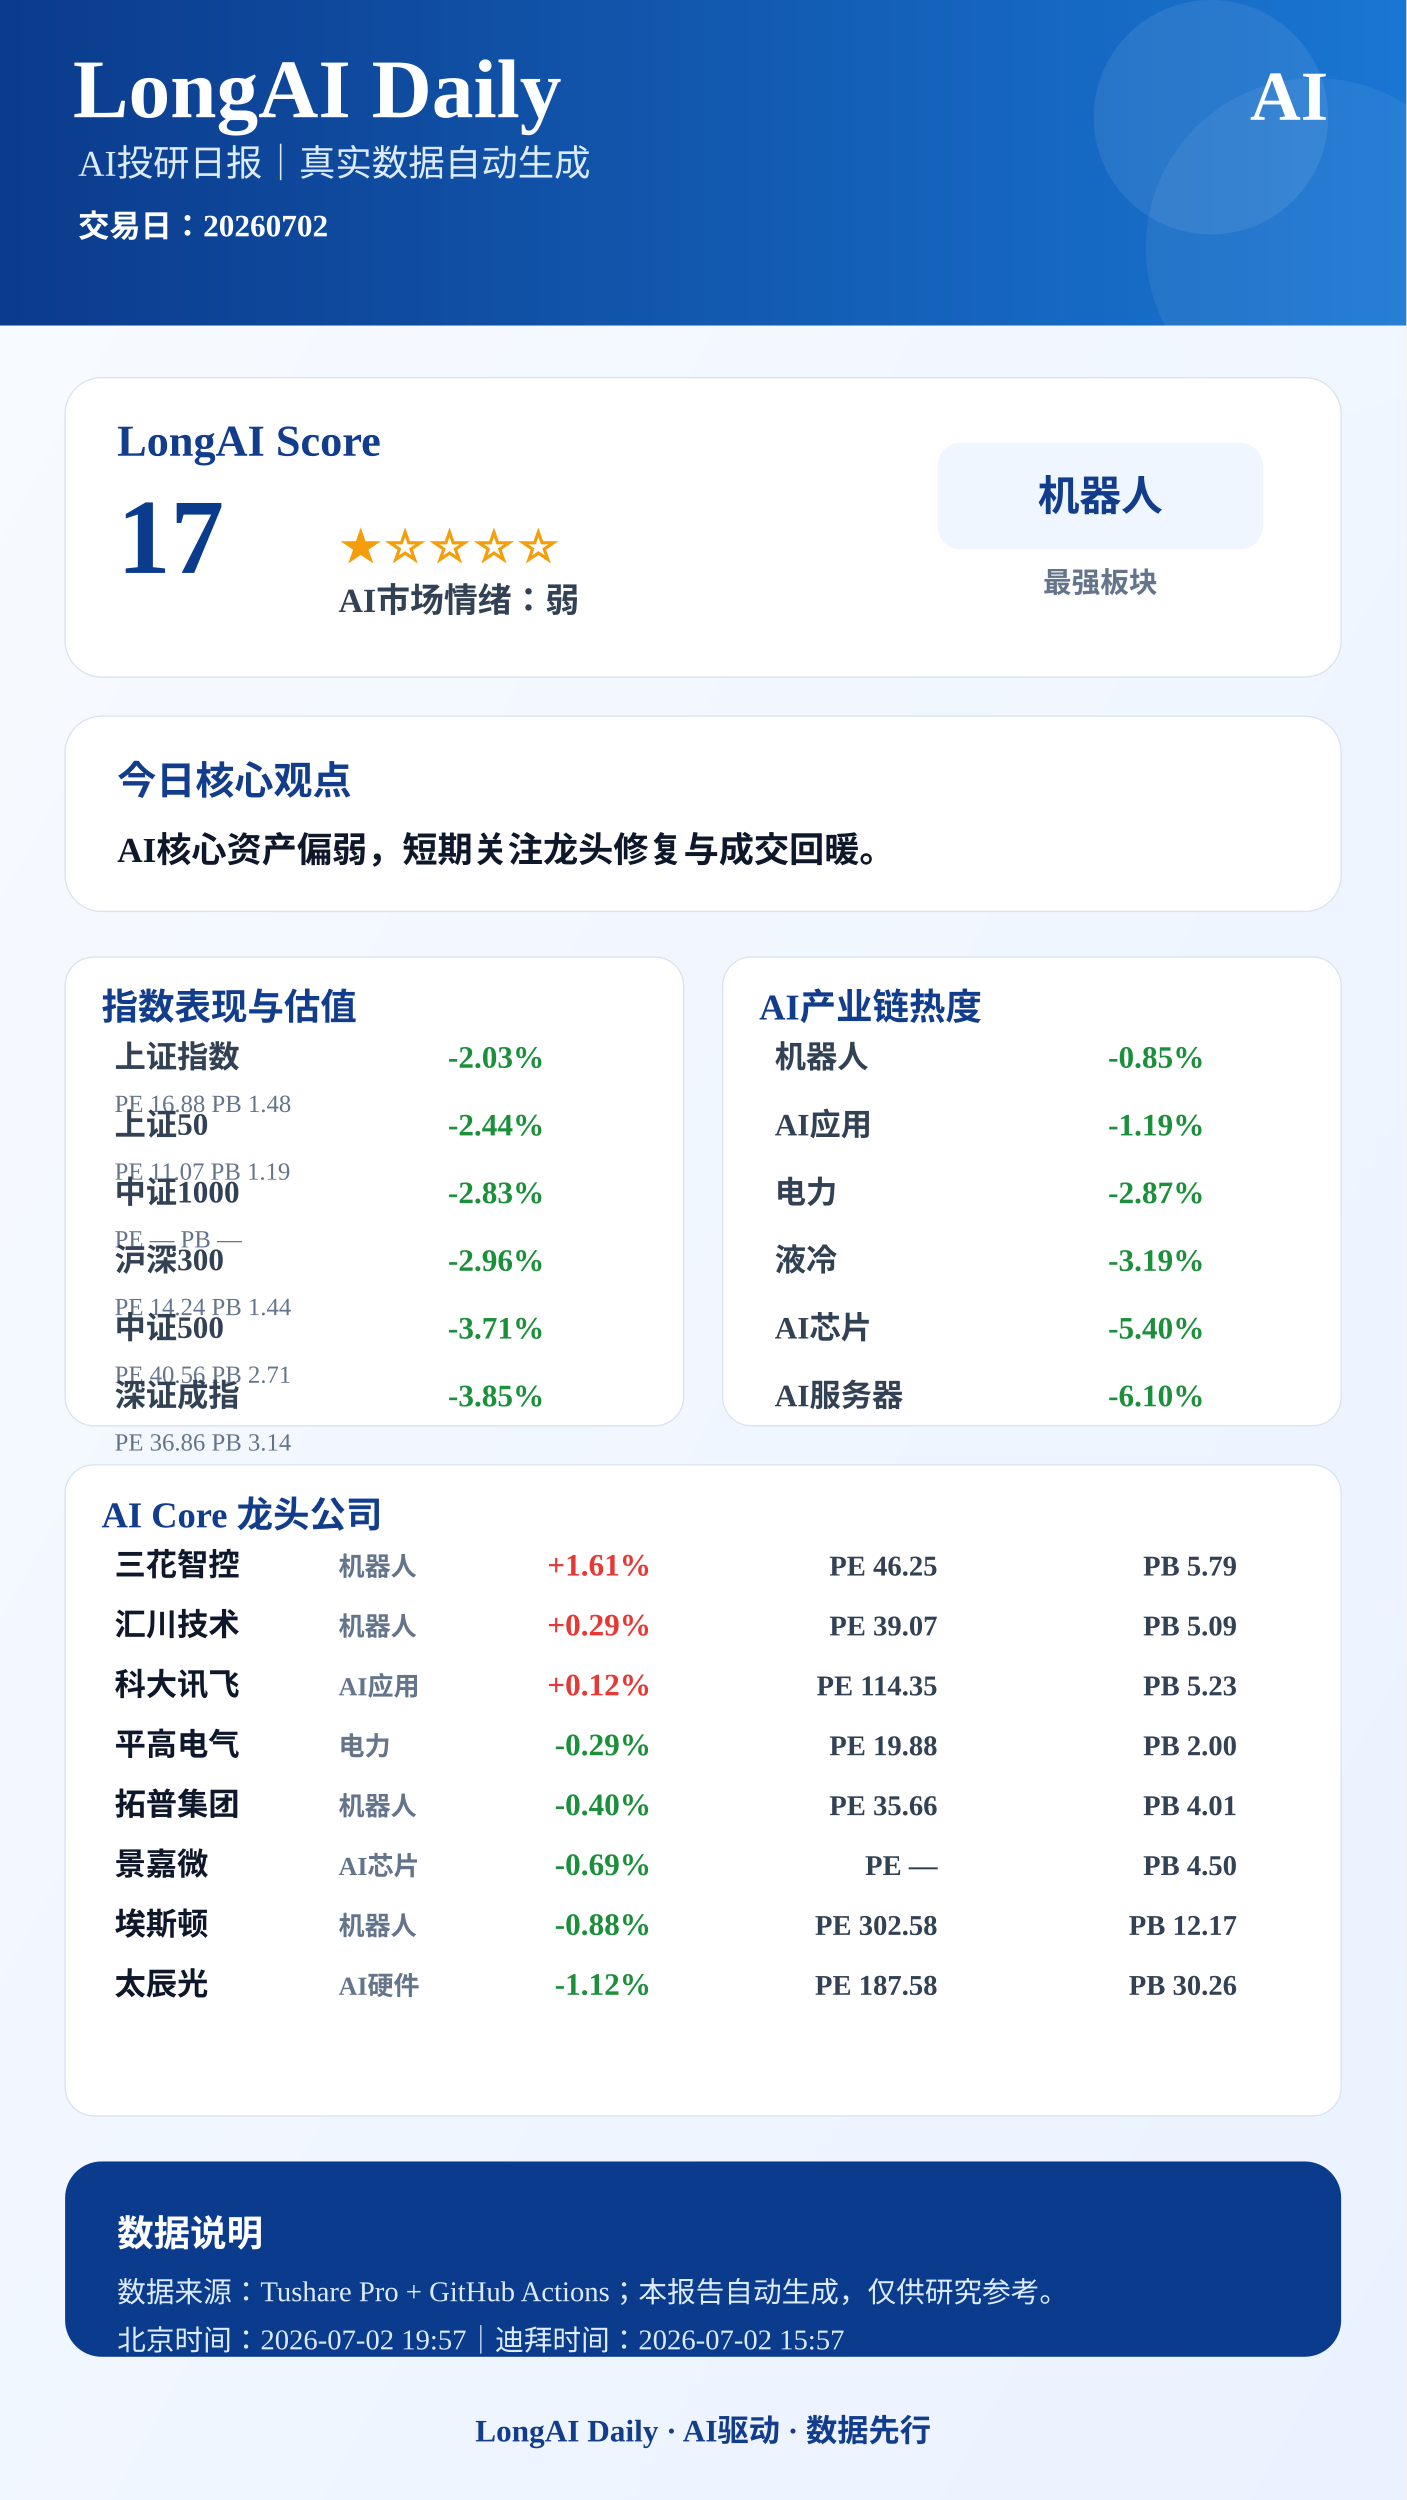
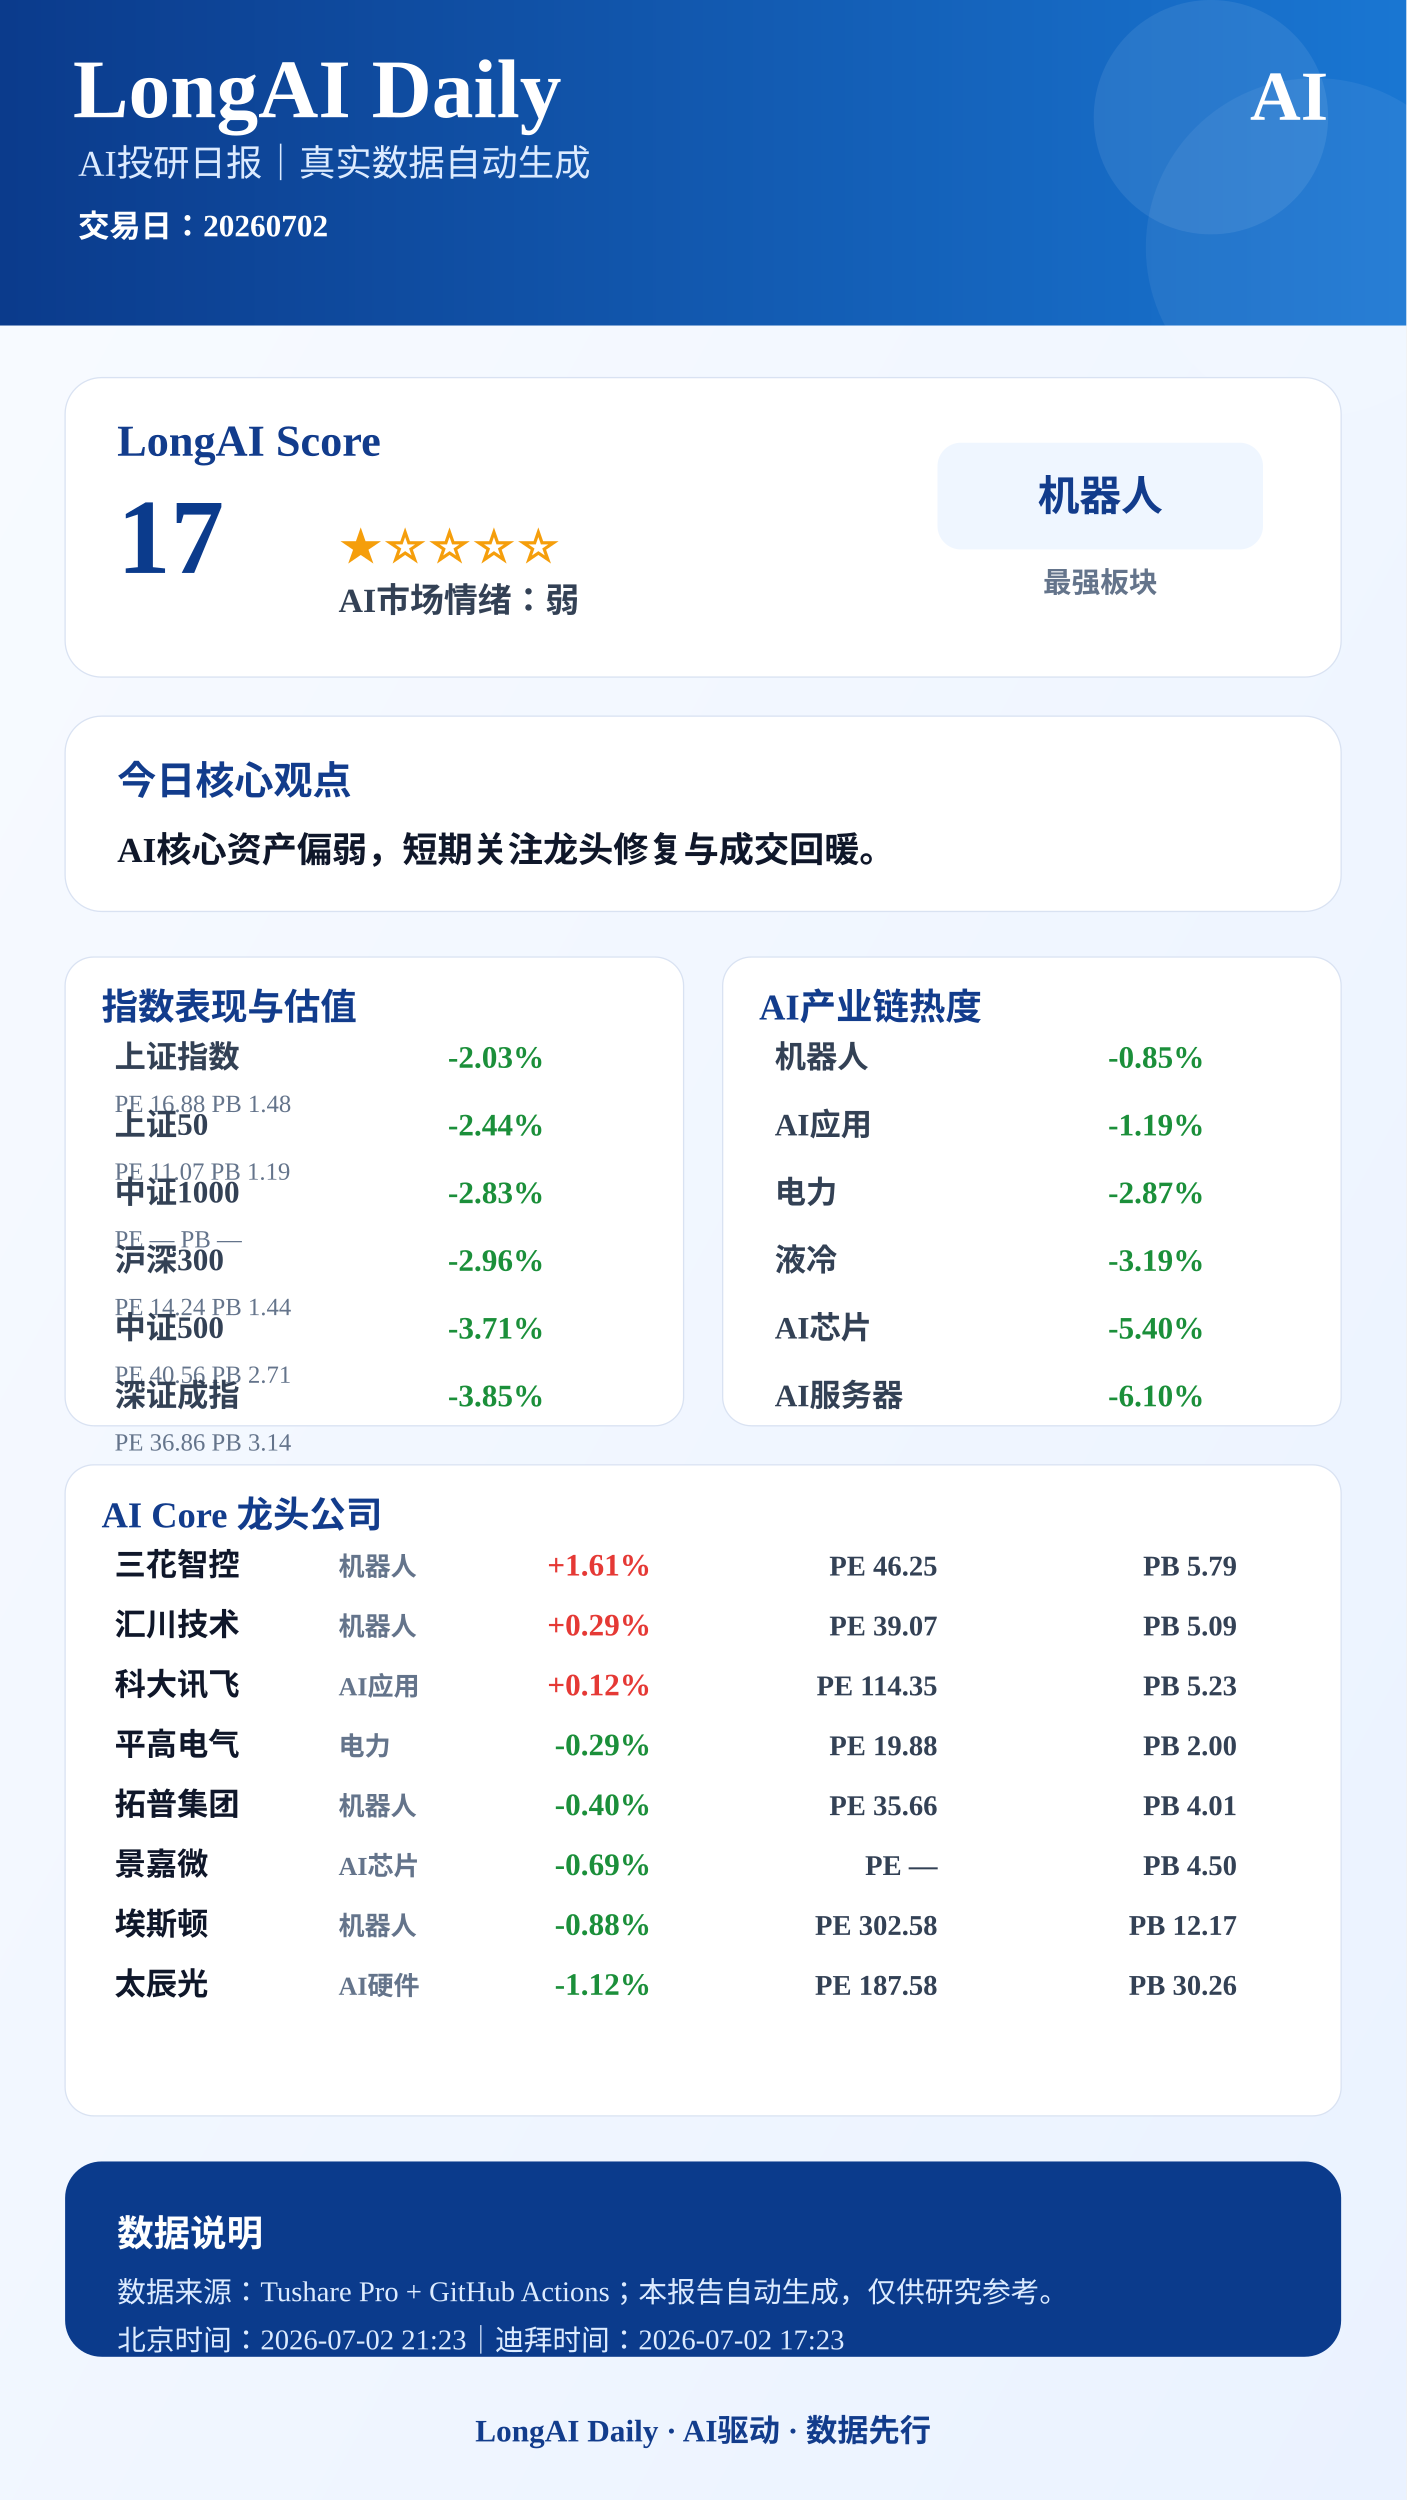
<svg xmlns="http://www.w3.org/2000/svg" width="1080" height="1920" viewBox="0 0 1080 1920">
  <defs>
    <linearGradient id="bg" x1="0" x2="1" y1="0" y2="1">
      <stop offset="0%" stop-color="#F8FBFF" />
      <stop offset="100%" stop-color="#EAF2FF" />
    </linearGradient>
    <linearGradient id="blue" x1="0" x2="1">
      <stop offset="0%" stop-color="#0B3B8C" />
      <stop offset="100%" stop-color="#1976D2" />
    </linearGradient>
  </defs>
  <rect width="1080" height="1920" fill="url(#bg)" />
  <rect x="0" y="0" width="1080" height="250" fill="url(#blue)" />
  <circle cx="930" cy="90" r="90" fill="#FFFFFF" opacity="0.08" />
  <circle cx="1010" cy="190" r="130" fill="#FFFFFF" opacity="0.06" />
  <text x="56" y="90" font-size="64" font-weight="900" fill="#FFFFFF" text-anchor="start">LongAI Daily</text>
  <text x="60" y="135" font-size="28" font-weight="500" fill="#DCEBFF" text-anchor="start">AI投研日报｜真实数据自动生成</text>
  <text x="60" y="182" font-size="24" font-weight="600" fill="#FFFFFF" text-anchor="start">交易日：20260702</text>
  <text x="1020" y="92" font-size="54" font-weight="900" fill="#FFFFFF" text-anchor="end">AI</text>
  <rect x="50" y="290" width="980" height="230" rx="28" fill="#FFFFFF" stroke="#D9E2F2" />
  <text x="90" y="350" font-size="34" font-weight="800" fill="#123C8C" text-anchor="start">LongAI Score</text>
  <text x="90" y="440" font-size="82" font-weight="900" fill="#0B3B8C" text-anchor="start">17</text>
  <text x="260" y="430" font-size="34" font-weight="800" fill="#F59E0B" text-anchor="start">★☆☆☆☆</text>
  <text x="260" y="470" font-size="26" font-weight="700" fill="#334155" text-anchor="start">AI市场情绪：弱</text>
  <rect x="720" y="340" width="250" height="82" rx="18" fill="#EFF6FF" />
  <text x="845" y="392" font-size="32" font-weight="800" fill="#123C8C" text-anchor="middle">机器人</text>
  <text x="845" y="455" font-size="22" font-weight="600" fill="#64748B" text-anchor="middle">最强板块</text>
  <rect x="50" y="550" width="980" height="150" rx="28" fill="#FFFFFF" stroke="#D9E2F2" />
  <text x="90" y="610" font-size="30" font-weight="800" fill="#123C8C" text-anchor="start">今日核心观点</text>
  <text x="90" y="662" font-size="27" font-weight="700" fill="#0F172A" text-anchor="start">AI核心资产偏弱，短期关注龙头修复与成交回暖。</text>
  <rect x="50" y="735" width="475" height="360" rx="22" fill="#FFFFFF" stroke="#D9E2F2" />
  <text x="78" y="783" font-size="28" font-weight="800" fill="#123C8C">指数表现与估值</text>
  <text x="88" y="820" font-size="24" font-weight="600" fill="#334155" text-anchor="start">上证指数</text>
  <text x="418" y="820" font-size="24" font-weight="800" fill="#1B8F3A" text-anchor="end">-2.03%</text>
  <text x="88" y="854" font-size="19" font-weight="500" fill="#64748B" text-anchor="start">PE 16.88  PB 1.48</text>
  <text x="88" y="872" font-size="24" font-weight="600" fill="#334155" text-anchor="start">上证50</text>
  <text x="418" y="872" font-size="24" font-weight="800" fill="#1B8F3A" text-anchor="end">-2.44%</text>
  <text x="88" y="906" font-size="19" font-weight="500" fill="#64748B" text-anchor="start">PE 11.07  PB 1.19</text>
  <text x="88" y="924" font-size="24" font-weight="600" fill="#334155" text-anchor="start">中证1000</text>
  <text x="418" y="924" font-size="24" font-weight="800" fill="#1B8F3A" text-anchor="end">-2.83%</text>
  <text x="88" y="958" font-size="19" font-weight="500" fill="#64748B" text-anchor="start">PE —  PB —</text>
  <text x="88" y="976" font-size="24" font-weight="600" fill="#334155" text-anchor="start">沪深300</text>
  <text x="418" y="976" font-size="24" font-weight="800" fill="#1B8F3A" text-anchor="end">-2.96%</text>
  <text x="88" y="1010" font-size="19" font-weight="500" fill="#64748B" text-anchor="start">PE 14.24  PB 1.44</text>
  <text x="88" y="1028" font-size="24" font-weight="600" fill="#334155" text-anchor="start">中证500</text>
  <text x="418" y="1028" font-size="24" font-weight="800" fill="#1B8F3A" text-anchor="end">-3.71%</text>
  <text x="88" y="1062" font-size="19" font-weight="500" fill="#64748B" text-anchor="start">PE 40.56  PB 2.71</text>
  <text x="88" y="1080" font-size="24" font-weight="600" fill="#334155" text-anchor="start">深证成指</text>
  <text x="418" y="1080" font-size="24" font-weight="800" fill="#1B8F3A" text-anchor="end">-3.85%</text>
  <text x="88" y="1114" font-size="19" font-weight="500" fill="#64748B" text-anchor="start">PE 36.86  PB 3.14</text>
  <rect x="555" y="735" width="475" height="360" rx="22" fill="#FFFFFF" stroke="#D9E2F2" />
  <text x="583" y="783" font-size="28" font-weight="800" fill="#123C8C">AI产业链热度</text>
  <text x="595" y="820" font-size="24" font-weight="600" fill="#334155" text-anchor="start">机器人</text>
  <text x="925" y="820" font-size="24" font-weight="800" fill="#1B8F3A" text-anchor="end">-0.85%</text>
  <text x="595" y="872" font-size="24" font-weight="600" fill="#334155" text-anchor="start">AI应用</text>
  <text x="925" y="872" font-size="24" font-weight="800" fill="#1B8F3A" text-anchor="end">-1.19%</text>
  <text x="595" y="924" font-size="24" font-weight="600" fill="#334155" text-anchor="start">电力</text>
  <text x="925" y="924" font-size="24" font-weight="800" fill="#1B8F3A" text-anchor="end">-2.87%</text>
  <text x="595" y="976" font-size="24" font-weight="600" fill="#334155" text-anchor="start">液冷</text>
  <text x="925" y="976" font-size="24" font-weight="800" fill="#1B8F3A" text-anchor="end">-3.19%</text>
  <text x="595" y="1028" font-size="24" font-weight="600" fill="#334155" text-anchor="start">AI芯片</text>
  <text x="925" y="1028" font-size="24" font-weight="800" fill="#1B8F3A" text-anchor="end">-5.40%</text>
  <text x="595" y="1080" font-size="24" font-weight="600" fill="#334155" text-anchor="start">AI服务器</text>
  <text x="925" y="1080" font-size="24" font-weight="800" fill="#1B8F3A" text-anchor="end">-6.10%</text>
  <rect x="50" y="1125" width="980" height="500" rx="22" fill="#FFFFFF" stroke="#D9E2F2" />
  <text x="78" y="1173" font-size="28" font-weight="800" fill="#123C8C">AI Core 龙头公司</text>
  <text x="88" y="1210" font-size="24" font-weight="800" fill="#0F172A" text-anchor="start">三花智控</text>
  <text x="260" y="1210" font-size="20" font-weight="600" fill="#64748B" text-anchor="start">机器人</text>
  <text x="500" y="1210" font-size="24" font-weight="900" fill="#E53935" text-anchor="end">+1.61%</text>
  <text x="720" y="1210" font-size="22" font-weight="700" fill="#334155" text-anchor="end">PE 46.25</text>
  <text x="950" y="1210" font-size="22" font-weight="700" fill="#334155" text-anchor="end">PB 5.79</text>
  <text x="88" y="1256" font-size="24" font-weight="800" fill="#0F172A" text-anchor="start">汇川技术</text>
  <text x="260" y="1256" font-size="20" font-weight="600" fill="#64748B" text-anchor="start">机器人</text>
  <text x="500" y="1256" font-size="24" font-weight="900" fill="#E53935" text-anchor="end">+0.29%</text>
  <text x="720" y="1256" font-size="22" font-weight="700" fill="#334155" text-anchor="end">PE 39.07</text>
  <text x="950" y="1256" font-size="22" font-weight="700" fill="#334155" text-anchor="end">PB 5.09</text>
  <text x="88" y="1302" font-size="24" font-weight="800" fill="#0F172A" text-anchor="start">科大讯飞</text>
  <text x="260" y="1302" font-size="20" font-weight="600" fill="#64748B" text-anchor="start">AI应用</text>
  <text x="500" y="1302" font-size="24" font-weight="900" fill="#E53935" text-anchor="end">+0.12%</text>
  <text x="720" y="1302" font-size="22" font-weight="700" fill="#334155" text-anchor="end">PE 114.35</text>
  <text x="950" y="1302" font-size="22" font-weight="700" fill="#334155" text-anchor="end">PB 5.23</text>
  <text x="88" y="1348" font-size="24" font-weight="800" fill="#0F172A" text-anchor="start">平高电气</text>
  <text x="260" y="1348" font-size="20" font-weight="600" fill="#64748B" text-anchor="start">电力</text>
  <text x="500" y="1348" font-size="24" font-weight="900" fill="#1B8F3A" text-anchor="end">-0.29%</text>
  <text x="720" y="1348" font-size="22" font-weight="700" fill="#334155" text-anchor="end">PE 19.88</text>
  <text x="950" y="1348" font-size="22" font-weight="700" fill="#334155" text-anchor="end">PB 2.00</text>
  <text x="88" y="1394" font-size="24" font-weight="800" fill="#0F172A" text-anchor="start">拓普集团</text>
  <text x="260" y="1394" font-size="20" font-weight="600" fill="#64748B" text-anchor="start">机器人</text>
  <text x="500" y="1394" font-size="24" font-weight="900" fill="#1B8F3A" text-anchor="end">-0.40%</text>
  <text x="720" y="1394" font-size="22" font-weight="700" fill="#334155" text-anchor="end">PE 35.66</text>
  <text x="950" y="1394" font-size="22" font-weight="700" fill="#334155" text-anchor="end">PB 4.01</text>
  <text x="88" y="1440" font-size="24" font-weight="800" fill="#0F172A" text-anchor="start">景嘉微</text>
  <text x="260" y="1440" font-size="20" font-weight="600" fill="#64748B" text-anchor="start">AI芯片</text>
  <text x="500" y="1440" font-size="24" font-weight="900" fill="#1B8F3A" text-anchor="end">-0.69%</text>
  <text x="720" y="1440" font-size="22" font-weight="700" fill="#334155" text-anchor="end">PE —</text>
  <text x="950" y="1440" font-size="22" font-weight="700" fill="#334155" text-anchor="end">PB 4.50</text>
  <text x="88" y="1486" font-size="24" font-weight="800" fill="#0F172A" text-anchor="start">埃斯顿</text>
  <text x="260" y="1486" font-size="20" font-weight="600" fill="#64748B" text-anchor="start">机器人</text>
  <text x="500" y="1486" font-size="24" font-weight="900" fill="#1B8F3A" text-anchor="end">-0.88%</text>
  <text x="720" y="1486" font-size="22" font-weight="700" fill="#334155" text-anchor="end">PE 302.58</text>
  <text x="950" y="1486" font-size="22" font-weight="700" fill="#334155" text-anchor="end">PB 12.17</text>
  <text x="88" y="1532" font-size="24" font-weight="800" fill="#0F172A" text-anchor="start">太辰光</text>
  <text x="260" y="1532" font-size="20" font-weight="600" fill="#64748B" text-anchor="start">AI硬件</text>
  <text x="500" y="1532" font-size="24" font-weight="900" fill="#1B8F3A" text-anchor="end">-1.12%</text>
  <text x="720" y="1532" font-size="22" font-weight="700" fill="#334155" text-anchor="end">PE 187.58</text>
  <text x="950" y="1532" font-size="22" font-weight="700" fill="#334155" text-anchor="end">PB 30.26</text>
  <rect x="50" y="1660" width="980" height="150" rx="28" fill="#0B3B8C" />
  <text x="90" y="1725" font-size="28" font-weight="800" fill="#FFFFFF" text-anchor="start">数据说明</text>
  <text x="90" y="1768" font-size="22" font-weight="500" fill="#DCEBFF" text-anchor="start">数据来源：Tushare Pro + GitHub Actions；本报告自动生成，仅供研究参考。</text>
-   <text x="90" y="1805" font-size="22" font-weight="500" fill="#DCEBFF" text-anchor="start">北京时间：2026-07-02 19:57｜迪拜时间：2026-07-02 15:57</text>
+   <text x="90" y="1805" font-size="22" font-weight="500" fill="#DCEBFF" text-anchor="start">北京时间：2026-07-02 21:23｜迪拜时间：2026-07-02 17:23</text>
  <text x="540" y="1875" font-size="24" font-weight="800" fill="#123C8C" text-anchor="middle">LongAI Daily · AI驱动 · 数据先行</text>
</svg>
